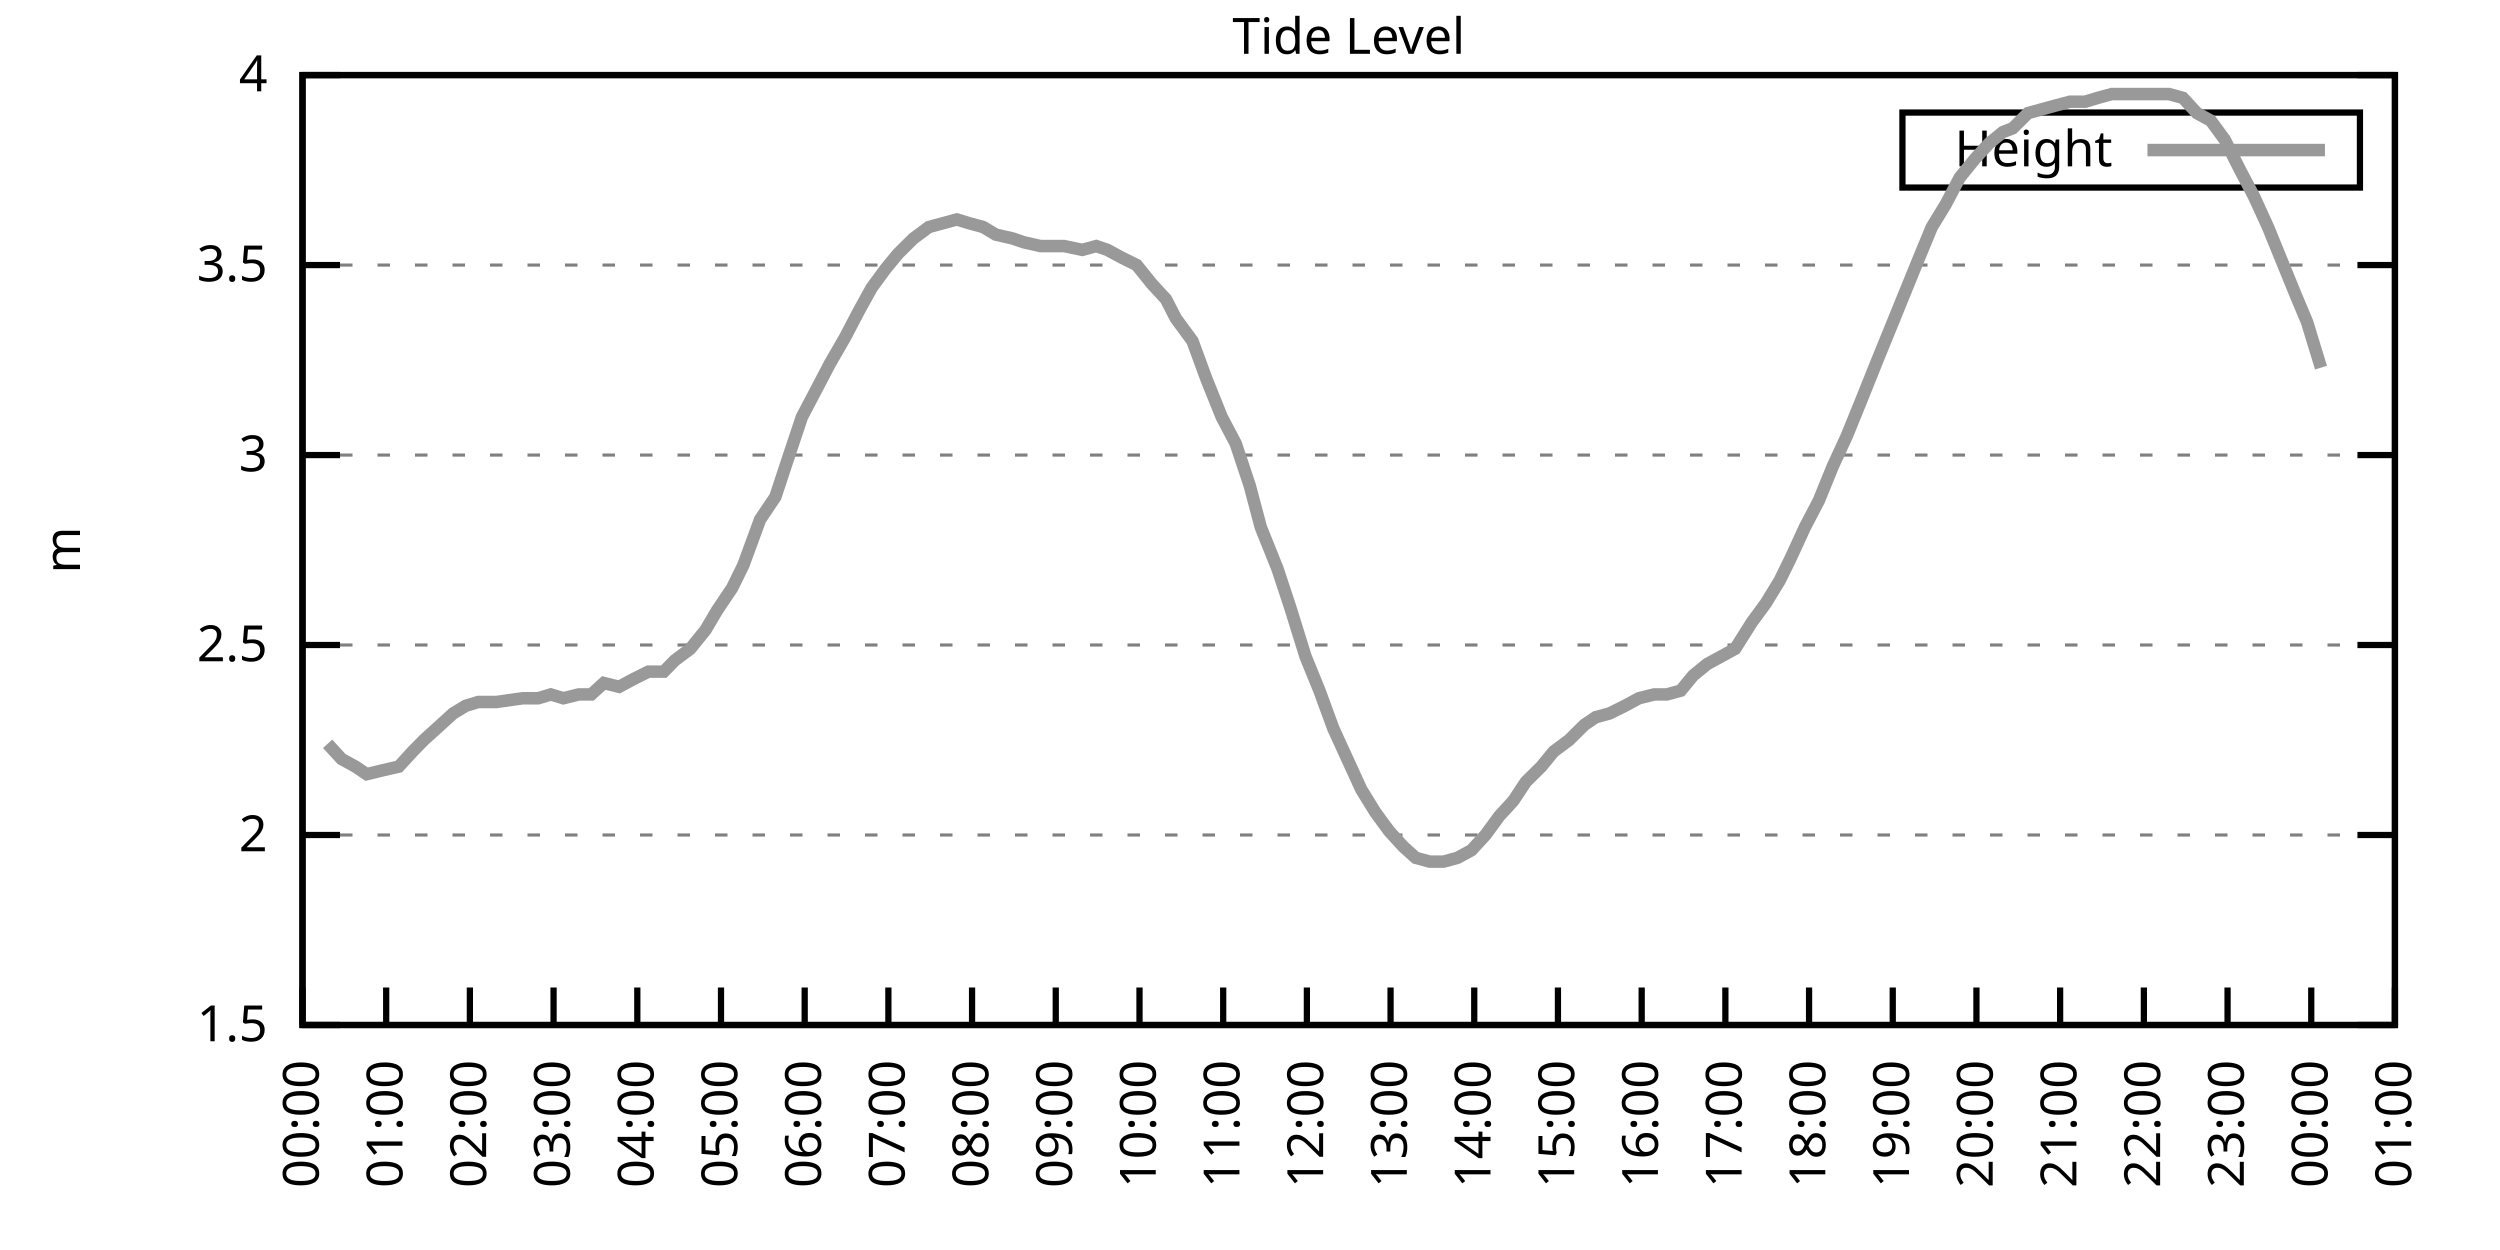
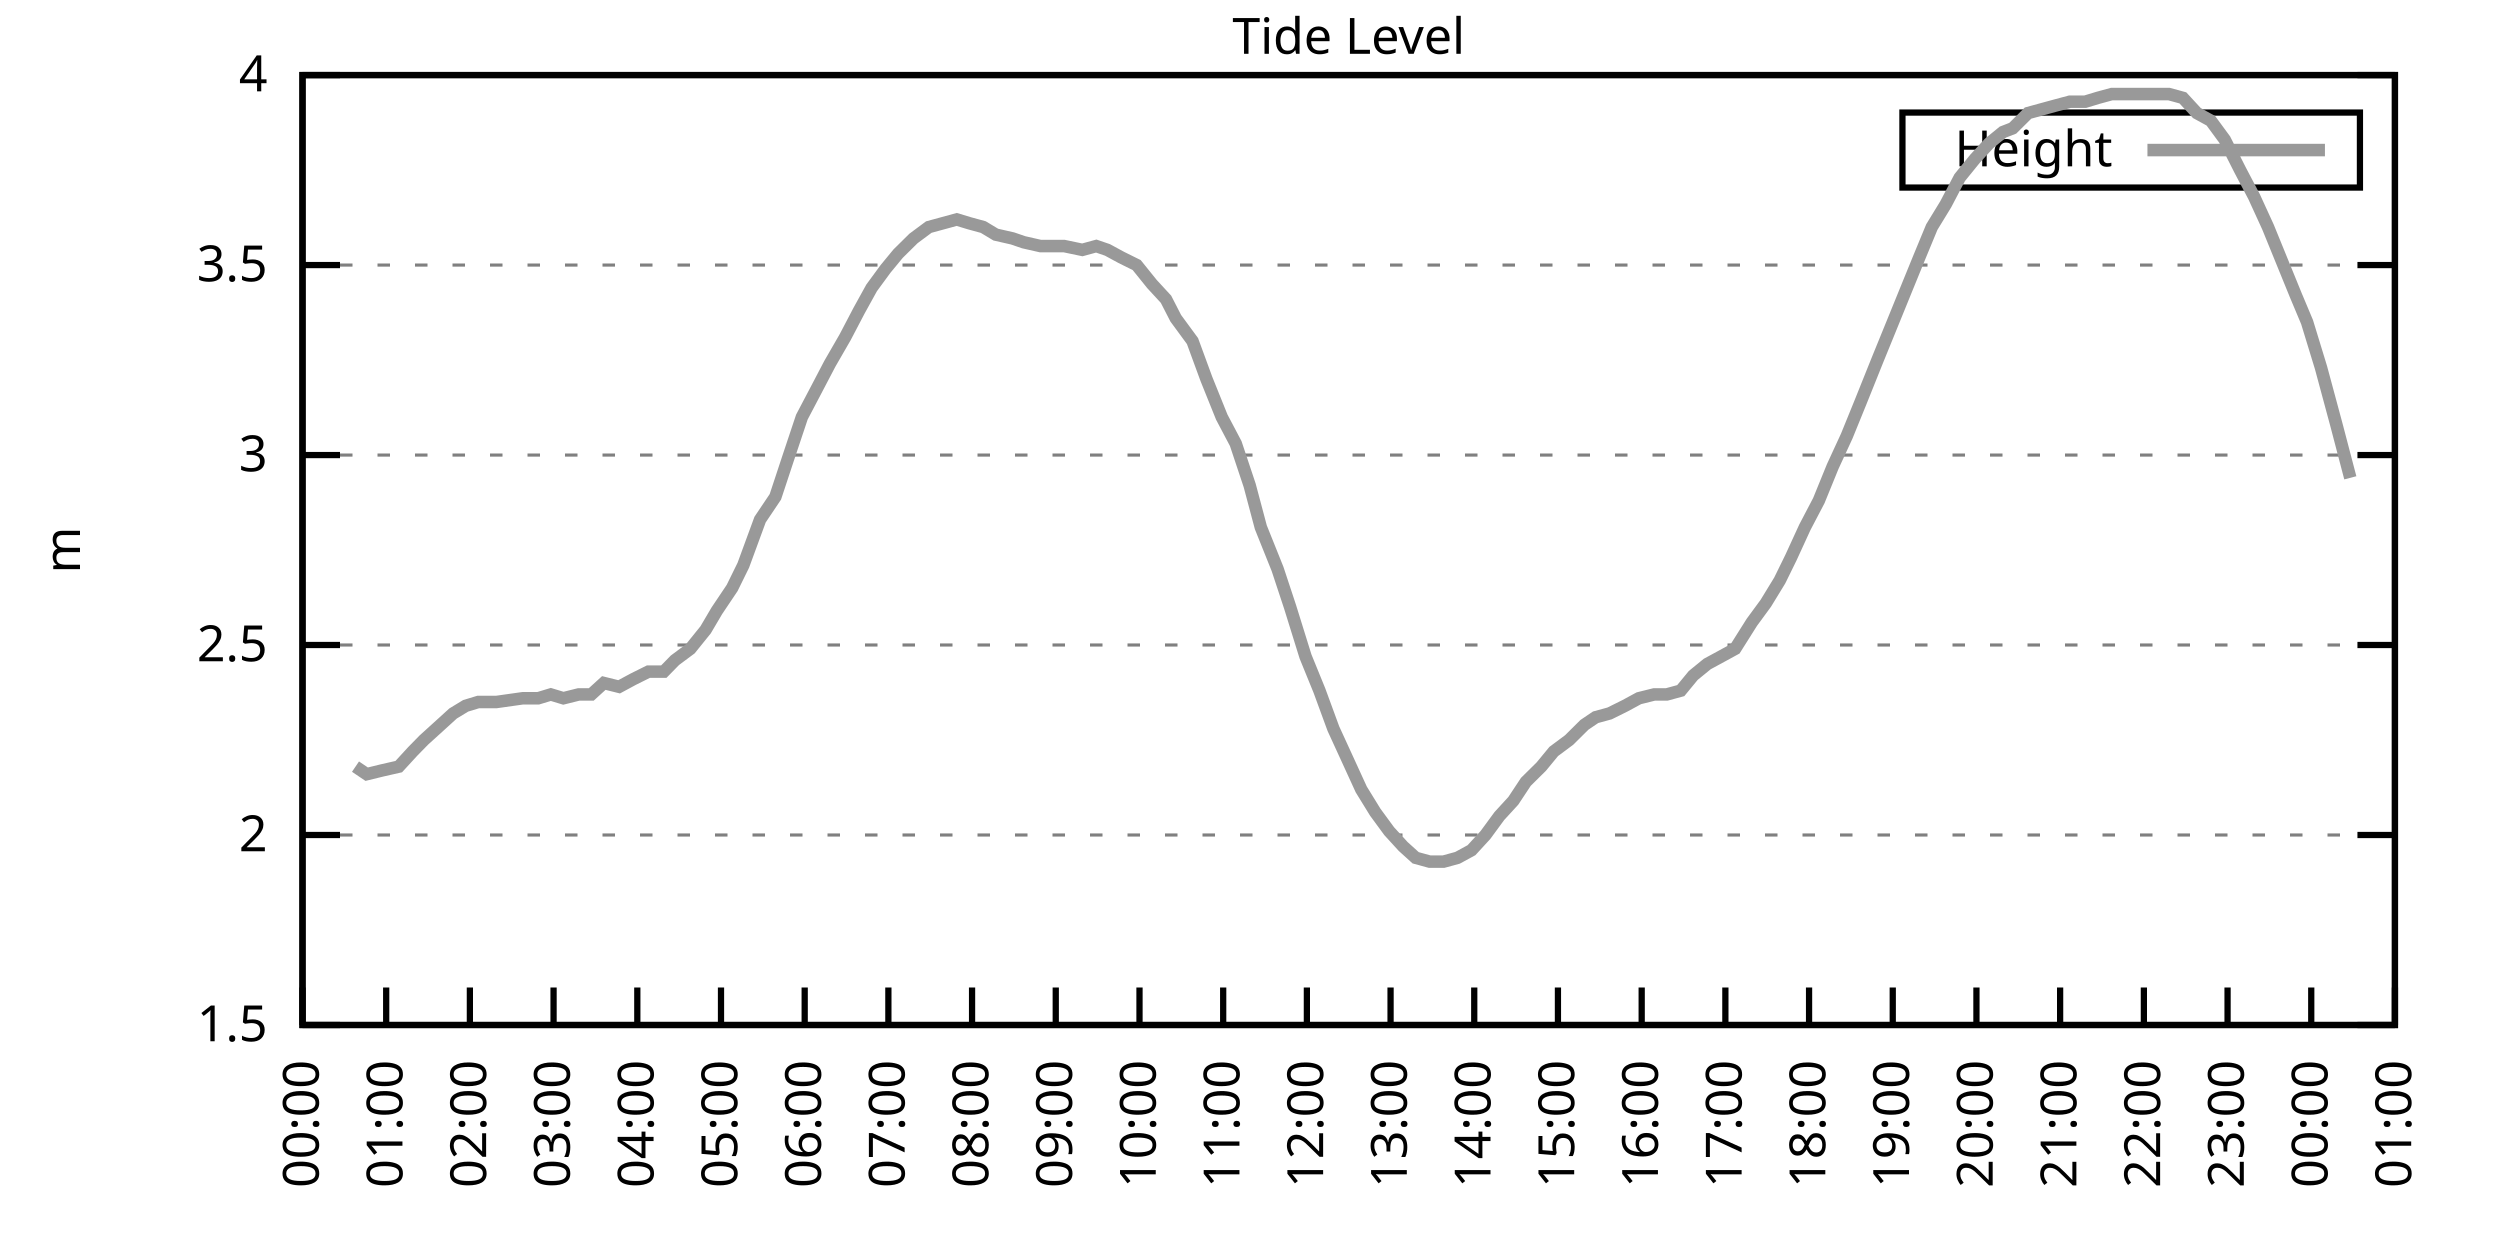
<svg xmlns="http://www.w3.org/2000/svg" xmlns:xlink="http://www.w3.org/1999/xlink" width="400" height="200" viewBox="0 0 400 200">
  <g id="gnuplot_canvas">
    <rect x="0" y="0" width="400" height="200" fill="none" />
    <defs>
      <circle id="gpDot" r="0.5" stroke-width="0.5" stroke="currentColor" />
      <path id="gpPt0" stroke-width="0.333" stroke="currentColor" d="M-1,0 h2 M0,-1 v2" />
      <path id="gpPt1" stroke-width="0.333" stroke="currentColor" d="M-1,-1 L1,1 M1,-1 L-1,1" />
      <path id="gpPt2" stroke-width="0.333" stroke="currentColor" d="M-1,0 L1,0 M0,-1 L0,1 M-1,-1 L1,1 M-1,1 L1,-1" />
      <rect id="gpPt3" stroke-width="0.333" stroke="currentColor" x="-1" y="-1" width="2" height="2" />
      <rect id="gpPt4" stroke-width="0.333" stroke="currentColor" fill="currentColor" x="-1" y="-1" width="2" height="2" />
      <circle id="gpPt5" stroke-width="0.333" stroke="currentColor" cx="0" cy="0" r="1" />
      <use xlink:href="#gpPt5" id="gpPt6" fill="currentColor" stroke="none" />
      <path id="gpPt7" stroke-width="0.333" stroke="currentColor" d="M0,-1.33 L-1.33,0.67 L1.33,0.67 z" />
      <use xlink:href="#gpPt7" id="gpPt8" fill="currentColor" stroke="none" />
      <use xlink:href="#gpPt7" id="gpPt9" stroke="currentColor" transform="rotate(180)" />
      <use xlink:href="#gpPt9" id="gpPt10" fill="currentColor" stroke="none" />
      <use xlink:href="#gpPt3" id="gpPt11" stroke="currentColor" transform="rotate(45)" />
      <use xlink:href="#gpPt11" id="gpPt12" fill="currentColor" stroke="none" />
      <path id="gpPt13" stroke-width="0.333" stroke="currentColor" d="M0,1.330 L1.265,0.411 L0.782,-1.067 L-0.782,-1.076 L-1.265,0.411 z" />
      <use xlink:href="#gpPt13" id="gpPt14" fill="currentColor" stroke="none" />
      <filter id="textbox" filterUnits="objectBoundingBox" x="0" y="0" height="1" width="1">
        <feFlood flood-color="white" flood-opacity="1" result="bgnd" />
        <feComposite in="SourceGraphic" in2="bgnd" operator="atop" />
      </filter>
      <filter id="greybox" filterUnits="objectBoundingBox" x="0" y="0" height="1" width="1">
        <feFlood flood-color="lightgrey" flood-opacity="1" result="grey" />
        <feComposite in="SourceGraphic" in2="grey" operator="atop" />
      </filter>
    </defs>
    <g fill="none" color="white" stroke="currentColor" stroke-width="1.00" stroke-linecap="butt" stroke-linejoin="miter">
</g>
    <g fill="none" color="black" stroke="currentColor" stroke-width="1.00" stroke-linecap="butt" stroke-linejoin="miter">
      <g stroke="none" shape-rendering="crispEdges">
        <polygon fill="rgb(255, 255, 255)" points="48.40,164.00 383.18,164.00 383.18,12.02 48.40,12.02 " />
      </g>
    </g>
    <g fill="none" color="black" stroke="currentColor" stroke-width="1.00" stroke-linecap="butt" stroke-linejoin="miter">
</g>
    <g fill="none" color="black" stroke="black" stroke-width="0.50" stroke-linecap="butt" stroke-linejoin="miter">
</g>
    <g fill="none" color="gray" stroke="currentColor" stroke-width="0.50" stroke-linecap="butt" stroke-linejoin="miter">
      <path stroke="gray" stroke-dasharray="2,4" class="gridline" d="M48.40,164.00 L383.19,164.00  " />
    </g>
    <g fill="none" color="gray" stroke="gray" stroke-width="1.00" stroke-linecap="butt" stroke-linejoin="miter">
</g>
    <g fill="none" color="black" stroke="currentColor" stroke-width="1.00" stroke-linecap="butt" stroke-linejoin="miter">
      <path stroke="black" d="M48.40,164.00 L54.40,164.00 M383.19,164.00 L377.19,164.00  " />
      <g transform="translate(42.80,166.60)" stroke="none" fill="black" font-family="Sans" font-size="8.00" text-anchor="end">
        <text>
          <tspan font-family="Sans"> 1.5</tspan>
        </text>
      </g>
    </g>
    <g fill="none" color="black" stroke="currentColor" stroke-width="1.00" stroke-linecap="butt" stroke-linejoin="miter">
</g>
    <g fill="none" color="black" stroke="black" stroke-width="0.50" stroke-linecap="butt" stroke-linejoin="miter">
</g>
    <g fill="none" color="gray" stroke="currentColor" stroke-width="0.50" stroke-linecap="butt" stroke-linejoin="miter">
      <path stroke="gray" stroke-dasharray="2,4" class="gridline" d="M48.40,133.60 L383.19,133.60  " />
    </g>
    <g fill="none" color="gray" stroke="gray" stroke-width="1.00" stroke-linecap="butt" stroke-linejoin="miter">
</g>
    <g fill="none" color="black" stroke="currentColor" stroke-width="1.00" stroke-linecap="butt" stroke-linejoin="miter">
      <path stroke="black" d="M48.40,133.60 L54.40,133.60 M383.19,133.60 L377.19,133.60  " />
      <g transform="translate(42.80,136.20)" stroke="none" fill="black" font-family="Sans" font-size="8.00" text-anchor="end">
        <text>
          <tspan font-family="Sans"> 2</tspan>
        </text>
      </g>
    </g>
    <g fill="none" color="black" stroke="currentColor" stroke-width="1.00" stroke-linecap="butt" stroke-linejoin="miter">
</g>
    <g fill="none" color="black" stroke="black" stroke-width="0.50" stroke-linecap="butt" stroke-linejoin="miter">
</g>
    <g fill="none" color="gray" stroke="currentColor" stroke-width="0.50" stroke-linecap="butt" stroke-linejoin="miter">
      <path stroke="gray" stroke-dasharray="2,4" class="gridline" d="M48.40,103.20 L383.19,103.20  " />
    </g>
    <g fill="none" color="gray" stroke="gray" stroke-width="1.00" stroke-linecap="butt" stroke-linejoin="miter">
</g>
    <g fill="none" color="black" stroke="currentColor" stroke-width="1.00" stroke-linecap="butt" stroke-linejoin="miter">
      <path stroke="black" d="M48.40,103.20 L54.40,103.20 M383.19,103.20 L377.19,103.20  " />
      <g transform="translate(42.80,105.80)" stroke="none" fill="black" font-family="Sans" font-size="8.00" text-anchor="end">
        <text>
          <tspan font-family="Sans"> 2.5</tspan>
        </text>
      </g>
    </g>
    <g fill="none" color="black" stroke="currentColor" stroke-width="1.00" stroke-linecap="butt" stroke-linejoin="miter">
</g>
    <g fill="none" color="black" stroke="black" stroke-width="0.50" stroke-linecap="butt" stroke-linejoin="miter">
</g>
    <g fill="none" color="gray" stroke="currentColor" stroke-width="0.50" stroke-linecap="butt" stroke-linejoin="miter">
      <path stroke="gray" stroke-dasharray="2,4" class="gridline" d="M48.40,72.81 L383.19,72.81  " />
    </g>
    <g fill="none" color="gray" stroke="gray" stroke-width="1.00" stroke-linecap="butt" stroke-linejoin="miter">
</g>
    <g fill="none" color="black" stroke="currentColor" stroke-width="1.00" stroke-linecap="butt" stroke-linejoin="miter">
      <path stroke="black" d="M48.40,72.81 L54.40,72.81 M383.19,72.81 L377.19,72.81  " />
      <g transform="translate(42.80,75.41)" stroke="none" fill="black" font-family="Sans" font-size="8.00" text-anchor="end">
        <text>
          <tspan font-family="Sans"> 3</tspan>
        </text>
      </g>
    </g>
    <g fill="none" color="black" stroke="currentColor" stroke-width="1.00" stroke-linecap="butt" stroke-linejoin="miter">
</g>
    <g fill="none" color="black" stroke="black" stroke-width="0.50" stroke-linecap="butt" stroke-linejoin="miter">
</g>
    <g fill="none" color="gray" stroke="currentColor" stroke-width="0.50" stroke-linecap="butt" stroke-linejoin="miter">
      <path stroke="gray" stroke-dasharray="2,4" class="gridline" d="M48.40,42.41 L383.19,42.41  " />
    </g>
    <g fill="none" color="gray" stroke="gray" stroke-width="1.00" stroke-linecap="butt" stroke-linejoin="miter">
</g>
    <g fill="none" color="black" stroke="currentColor" stroke-width="1.00" stroke-linecap="butt" stroke-linejoin="miter">
      <path stroke="black" d="M48.40,42.41 L54.40,42.41 M383.19,42.41 L377.19,42.41  " />
      <g transform="translate(42.80,45.01)" stroke="none" fill="black" font-family="Sans" font-size="8.00" text-anchor="end">
        <text>
          <tspan font-family="Sans"> 3.5</tspan>
        </text>
      </g>
    </g>
    <g fill="none" color="black" stroke="currentColor" stroke-width="1.00" stroke-linecap="butt" stroke-linejoin="miter">
</g>
    <g fill="none" color="black" stroke="black" stroke-width="0.50" stroke-linecap="butt" stroke-linejoin="miter">
</g>
    <g fill="none" color="gray" stroke="currentColor" stroke-width="0.50" stroke-linecap="butt" stroke-linejoin="miter">
      <path stroke="gray" stroke-dasharray="2,4" class="gridline" d="M48.40,12.01 L383.19,12.01  " />
    </g>
    <g fill="none" color="gray" stroke="gray" stroke-width="1.00" stroke-linecap="butt" stroke-linejoin="miter">
</g>
    <g fill="none" color="black" stroke="currentColor" stroke-width="1.00" stroke-linecap="butt" stroke-linejoin="miter">
      <path stroke="black" d="M48.40,12.01 L54.40,12.01 M383.19,12.01 L377.19,12.01  " />
      <g transform="translate(42.80,14.61)" stroke="none" fill="black" font-family="Sans" font-size="8.00" text-anchor="end">
        <text>
          <tspan font-family="Sans"> 4</tspan>
        </text>
      </g>
    </g>
    <g fill="none" color="black" stroke="currentColor" stroke-width="1.00" stroke-linecap="butt" stroke-linejoin="miter">
      <path stroke="black" d="M48.40,164.00 L48.40,158.00  " />
      <g transform="translate(51.00,169.60) rotate(270.00)" stroke="none" fill="black" font-family="Sans" font-size="8.00" text-anchor="end">
        <text>
          <tspan font-family="Sans">00:00</tspan>
        </text>
      </g>
    </g>
    <g fill="none" color="black" stroke="currentColor" stroke-width="1.00" stroke-linecap="butt" stroke-linejoin="miter">
      <path stroke="black" d="M61.79,164.00 L61.79,158.00  " />
      <g transform="translate(64.39,169.60) rotate(270.00)" stroke="none" fill="black" font-family="Sans" font-size="8.00" text-anchor="end">
        <text>
          <tspan font-family="Sans">01:00</tspan>
        </text>
      </g>
    </g>
    <g fill="none" color="black" stroke="currentColor" stroke-width="1.00" stroke-linecap="butt" stroke-linejoin="miter">
      <path stroke="black" d="M75.18,164.00 L75.18,158.00  " />
      <g transform="translate(77.78,169.60) rotate(270.00)" stroke="none" fill="black" font-family="Sans" font-size="8.00" text-anchor="end">
        <text>
          <tspan font-family="Sans">02:00</tspan>
        </text>
      </g>
    </g>
    <g fill="none" color="black" stroke="currentColor" stroke-width="1.00" stroke-linecap="butt" stroke-linejoin="miter">
      <path stroke="black" d="M88.57,164.00 L88.57,158.00  " />
      <g transform="translate(91.17,169.60) rotate(270.00)" stroke="none" fill="black" font-family="Sans" font-size="8.00" text-anchor="end">
        <text>
          <tspan font-family="Sans">03:00</tspan>
        </text>
      </g>
    </g>
    <g fill="none" color="black" stroke="currentColor" stroke-width="1.00" stroke-linecap="butt" stroke-linejoin="miter">
      <path stroke="black" d="M101.97,164.00 L101.97,158.00  " />
      <g transform="translate(104.57,169.60) rotate(270.00)" stroke="none" fill="black" font-family="Sans" font-size="8.00" text-anchor="end">
        <text>
          <tspan font-family="Sans">04:00</tspan>
        </text>
      </g>
    </g>
    <g fill="none" color="black" stroke="currentColor" stroke-width="1.00" stroke-linecap="butt" stroke-linejoin="miter">
      <path stroke="black" d="M115.36,164.00 L115.36,158.00  " />
      <g transform="translate(117.96,169.60) rotate(270.00)" stroke="none" fill="black" font-family="Sans" font-size="8.00" text-anchor="end">
        <text>
          <tspan font-family="Sans">05:00</tspan>
        </text>
      </g>
    </g>
    <g fill="none" color="black" stroke="currentColor" stroke-width="1.00" stroke-linecap="butt" stroke-linejoin="miter">
      <path stroke="black" d="M128.75,164.00 L128.75,158.00  " />
      <g transform="translate(131.35,169.60) rotate(270.00)" stroke="none" fill="black" font-family="Sans" font-size="8.00" text-anchor="end">
        <text>
          <tspan font-family="Sans">06:00</tspan>
        </text>
      </g>
    </g>
    <g fill="none" color="black" stroke="currentColor" stroke-width="1.00" stroke-linecap="butt" stroke-linejoin="miter">
      <path stroke="black" d="M142.14,164.00 L142.14,158.00  " />
      <g transform="translate(144.74,169.60) rotate(270.00)" stroke="none" fill="black" font-family="Sans" font-size="8.00" text-anchor="end">
        <text>
          <tspan font-family="Sans">07:00</tspan>
        </text>
      </g>
    </g>
    <g fill="none" color="black" stroke="currentColor" stroke-width="1.00" stroke-linecap="butt" stroke-linejoin="miter">
      <path stroke="black" d="M155.53,164.00 L155.53,158.00  " />
      <g transform="translate(158.13,169.60) rotate(270.00)" stroke="none" fill="black" font-family="Sans" font-size="8.00" text-anchor="end">
        <text>
          <tspan font-family="Sans">08:00</tspan>
        </text>
      </g>
    </g>
    <g fill="none" color="black" stroke="currentColor" stroke-width="1.00" stroke-linecap="butt" stroke-linejoin="miter">
      <path stroke="black" d="M168.92,164.00 L168.92,158.00  " />
      <g transform="translate(171.52,169.60) rotate(270.00)" stroke="none" fill="black" font-family="Sans" font-size="8.00" text-anchor="end">
        <text>
          <tspan font-family="Sans">09:00</tspan>
        </text>
      </g>
    </g>
    <g fill="none" color="black" stroke="currentColor" stroke-width="1.00" stroke-linecap="butt" stroke-linejoin="miter">
      <path stroke="black" d="M182.32,164.00 L182.32,158.00  " />
      <g transform="translate(184.92,169.60) rotate(270.00)" stroke="none" fill="black" font-family="Sans" font-size="8.00" text-anchor="end">
        <text>
          <tspan font-family="Sans">10:00</tspan>
        </text>
      </g>
    </g>
    <g fill="none" color="black" stroke="currentColor" stroke-width="1.00" stroke-linecap="butt" stroke-linejoin="miter">
      <path stroke="black" d="M195.71,164.00 L195.71,158.00  " />
      <g transform="translate(198.31,169.60) rotate(270.00)" stroke="none" fill="black" font-family="Sans" font-size="8.00" text-anchor="end">
        <text>
          <tspan font-family="Sans">11:00</tspan>
        </text>
      </g>
    </g>
    <g fill="none" color="black" stroke="currentColor" stroke-width="1.00" stroke-linecap="butt" stroke-linejoin="miter">
      <path stroke="black" d="M209.10,164.00 L209.10,158.00  " />
      <g transform="translate(211.70,169.60) rotate(270.00)" stroke="none" fill="black" font-family="Sans" font-size="8.00" text-anchor="end">
        <text>
          <tspan font-family="Sans">12:00</tspan>
        </text>
      </g>
    </g>
    <g fill="none" color="black" stroke="currentColor" stroke-width="1.00" stroke-linecap="butt" stroke-linejoin="miter">
      <path stroke="black" d="M222.49,164.00 L222.49,158.00  " />
      <g transform="translate(225.09,169.60) rotate(270.00)" stroke="none" fill="black" font-family="Sans" font-size="8.00" text-anchor="end">
        <text>
          <tspan font-family="Sans">13:00</tspan>
        </text>
      </g>
    </g>
    <g fill="none" color="black" stroke="currentColor" stroke-width="1.00" stroke-linecap="butt" stroke-linejoin="miter">
      <path stroke="black" d="M235.88,164.00 L235.88,158.00  " />
      <g transform="translate(238.48,169.60) rotate(270.00)" stroke="none" fill="black" font-family="Sans" font-size="8.00" text-anchor="end">
        <text>
          <tspan font-family="Sans">14:00</tspan>
        </text>
      </g>
    </g>
    <g fill="none" color="black" stroke="currentColor" stroke-width="1.00" stroke-linecap="butt" stroke-linejoin="miter">
      <path stroke="black" d="M249.27,164.00 L249.27,158.00  " />
      <g transform="translate(251.87,169.60) rotate(270.00)" stroke="none" fill="black" font-family="Sans" font-size="8.00" text-anchor="end">
        <text>
          <tspan font-family="Sans">15:00</tspan>
        </text>
      </g>
    </g>
    <g fill="none" color="black" stroke="currentColor" stroke-width="1.00" stroke-linecap="butt" stroke-linejoin="miter">
      <path stroke="black" d="M262.67,164.00 L262.67,158.00  " />
      <g transform="translate(265.27,169.60) rotate(270.00)" stroke="none" fill="black" font-family="Sans" font-size="8.00" text-anchor="end">
        <text>
          <tspan font-family="Sans">16:00</tspan>
        </text>
      </g>
    </g>
    <g fill="none" color="black" stroke="currentColor" stroke-width="1.00" stroke-linecap="butt" stroke-linejoin="miter">
      <path stroke="black" d="M276.06,164.00 L276.06,158.00  " />
      <g transform="translate(278.66,169.60) rotate(270.00)" stroke="none" fill="black" font-family="Sans" font-size="8.00" text-anchor="end">
        <text>
          <tspan font-family="Sans">17:00</tspan>
        </text>
      </g>
    </g>
    <g fill="none" color="black" stroke="currentColor" stroke-width="1.00" stroke-linecap="butt" stroke-linejoin="miter">
      <path stroke="black" d="M289.45,164.00 L289.45,158.00  " />
      <g transform="translate(292.05,169.60) rotate(270.00)" stroke="none" fill="black" font-family="Sans" font-size="8.00" text-anchor="end">
        <text>
          <tspan font-family="Sans">18:00</tspan>
        </text>
      </g>
    </g>
    <g fill="none" color="black" stroke="currentColor" stroke-width="1.00" stroke-linecap="butt" stroke-linejoin="miter">
      <path stroke="black" d="M302.84,164.00 L302.84,158.00  " />
      <g transform="translate(305.44,169.60) rotate(270.00)" stroke="none" fill="black" font-family="Sans" font-size="8.00" text-anchor="end">
        <text>
          <tspan font-family="Sans">19:00</tspan>
        </text>
      </g>
    </g>
    <g fill="none" color="black" stroke="currentColor" stroke-width="1.00" stroke-linecap="butt" stroke-linejoin="miter">
      <path stroke="black" d="M316.23,164.00 L316.23,158.00  " />
      <g transform="translate(318.83,169.60) rotate(270.00)" stroke="none" fill="black" font-family="Sans" font-size="8.00" text-anchor="end">
        <text>
          <tspan font-family="Sans">20:00</tspan>
        </text>
      </g>
    </g>
    <g fill="none" color="black" stroke="currentColor" stroke-width="1.00" stroke-linecap="butt" stroke-linejoin="miter">
      <path stroke="black" d="M329.62,164.00 L329.62,158.00  " />
      <g transform="translate(332.22,169.60) rotate(270.00)" stroke="none" fill="black" font-family="Sans" font-size="8.00" text-anchor="end">
        <text>
          <tspan font-family="Sans">21:00</tspan>
        </text>
      </g>
    </g>
    <g fill="none" color="black" stroke="currentColor" stroke-width="1.00" stroke-linecap="butt" stroke-linejoin="miter">
      <path stroke="black" d="M343.02,164.00 L343.02,158.00  " />
      <g transform="translate(345.62,169.60) rotate(270.00)" stroke="none" fill="black" font-family="Sans" font-size="8.00" text-anchor="end">
        <text>
          <tspan font-family="Sans">22:00</tspan>
        </text>
      </g>
    </g>
    <g fill="none" color="black" stroke="currentColor" stroke-width="1.00" stroke-linecap="butt" stroke-linejoin="miter">
      <path stroke="black" d="M356.41,164.00 L356.41,158.00  " />
      <g transform="translate(359.01,169.60) rotate(270.00)" stroke="none" fill="black" font-family="Sans" font-size="8.00" text-anchor="end">
        <text>
          <tspan font-family="Sans">23:00</tspan>
        </text>
      </g>
    </g>
    <g fill="none" color="black" stroke="currentColor" stroke-width="1.00" stroke-linecap="butt" stroke-linejoin="miter">
      <path stroke="black" d="M369.80,164.00 L369.80,158.00  " />
      <g transform="translate(372.40,169.60) rotate(270.00)" stroke="none" fill="black" font-family="Sans" font-size="8.00" text-anchor="end">
        <text>
          <tspan font-family="Sans">00:00</tspan>
        </text>
      </g>
    </g>
    <g fill="none" color="black" stroke="currentColor" stroke-width="1.00" stroke-linecap="butt" stroke-linejoin="miter">
      <path stroke="black" d="M383.19,164.00 L383.19,158.00  " />
      <g transform="translate(385.79,169.60) rotate(270.00)" stroke="none" fill="black" font-family="Sans" font-size="8.00" text-anchor="end">
        <text>
          <tspan font-family="Sans">01:00</tspan>
        </text>
      </g>
    </g>
    <g fill="none" color="black" stroke="currentColor" stroke-width="1.00" stroke-linecap="butt" stroke-linejoin="miter">
</g>
    <g fill="none" color="black" stroke="currentColor" stroke-width="1.00" stroke-linecap="butt" stroke-linejoin="miter">
      <path stroke="black" d="M48.40,12.01 L48.40,164.00 L383.19,164.00 L383.19,12.01 L48.40,12.01 Z  " />
    </g>
    <g fill="none" color="black" stroke="currentColor" stroke-width="1.00" stroke-linecap="butt" stroke-linejoin="miter">
</g>
    <g fill="none" color="black" stroke="currentColor" stroke-width="1.00" stroke-linecap="butt" stroke-linejoin="miter">
      <path stroke="black" d="M304.39,30.01 L304.39,18.01 L377.59,18.01 L377.59,30.01 L304.39,30.01 Z  " />
    </g>
    <g id="Tide_level_plot_1">
      <g fill="none" color="white" stroke="black" stroke-width="2.00" stroke-linecap="butt" stroke-linejoin="miter">
</g>
      <g fill="none" color="black" stroke="currentColor" stroke-width="2.00" stroke-linecap="butt" stroke-linejoin="miter">
        <g transform="translate(337.99,26.61)" stroke="none" fill="black" font-family="Sans" font-size="8.00" text-anchor="end">
          <text>
            <tspan font-family="Sans">Height</tspan>
          </text>
        </g>
      </g>
      <g fill="none" color="black" stroke="currentColor" stroke-width="2.00" stroke-linecap="butt" stroke-linejoin="miter">
-         <path stroke="rgb(153, 153, 153)" d="M343.59,24.01 L371.99,24.01 M52.42,119.01 L54.65,121.44 L56.88,122.66 L58.67,123.87 L61.12,123.27 L63.80,122.66   L66.03,120.23 L67.82,118.40 L70.50,115.97 L72.50,114.15 L74.51,112.93 L76.52,112.32 L79.42,112.32 L83.66,111.72   L86.12,111.72 L88.13,111.11 L90.14,111.72 L92.59,111.11 L94.60,111.11 L96.61,109.28 L99.06,109.89 L101.30,108.68   L103.75,107.46 L106.21,107.46 L107.99,105.64 L110.45,103.81 L112.90,100.77 L114.69,97.73 L117.14,94.08 L118.93,90.44   L121.61,83.14 L124.06,79.49 L126.07,73.41 L128.30,66.73 L130.54,62.47 L132.77,58.21 L135.22,53.96 L137.45,49.70   L139.46,46.06 L141.69,43.02 L143.70,40.58 L146.16,38.15 L148.61,36.33 L150.85,35.72 L153.08,35.11 L155.09,35.72   L157.32,36.33 L159.33,37.54 L162.01,38.15 L163.79,38.76 L166.47,39.37 L168.70,39.37 L170.26,39.37 L173.17,39.98   L175.40,39.37 L177.18,39.98 L179.41,41.19 L181.87,42.41 L184.32,45.45 L186.56,47.88 L188.12,50.92 L190.80,54.57   L193.03,60.65 L195.48,66.73 L197.72,70.98 L199.95,77.67 L201.73,84.36 L204.41,91.04 L206.42,97.12 L208.88,105.03   L211.11,110.50 L213.34,116.58 L215.57,121.44 L217.80,126.31 L220.04,129.95 L222.27,132.99 L224.50,135.43 L226.51,137.25   L228.74,137.86 L230.97,137.86 L233.20,137.25 L235.44,136.03 L237.67,133.60 L239.90,130.56 L242.13,128.13 L244.14,125.09   L246.60,122.66 L248.60,120.23 L251.06,118.40 L253.51,115.97 L255.30,114.76 L257.53,114.15 L259.99,112.93 L262.22,111.72   L264.67,111.11 L266.68,111.11 L268.92,110.50 L270.92,108.07 L273.16,106.24 L275.39,105.03 L277.62,103.81 L280.30,99.56   L282.53,96.52 L284.76,92.87 L286.55,89.22 L288.78,84.36 L291.01,80.10 L293.24,74.63 L295.48,69.77 L297.71,64.29   L300.39,57.61 L302.62,52.14 L304.85,46.66 L307.08,41.19 L309.09,36.33 L311.32,32.68 L313.55,28.42 L316.01,25.39   L318.24,22.95 L320.47,21.13 L322.04,20.52 L324.49,18.09 L326.72,17.48 L328.95,16.87 L331.19,16.27 L333.64,16.27   L335.65,15.66 L337.88,15.05 L340.34,15.05 L342.57,15.05 L344.80,15.05 L347.03,15.05 L349.26,15.66 L351.50,18.09   L353.73,19.31 L355.96,22.35 L358.42,27.21 L360.65,31.46 L362.88,36.33 L365.11,41.80 L367.34,47.27 L369.13,51.53   L371.36,58.82  " />
+         <path stroke="rgb(153, 153, 153)" d="M343.59,24.01 L371.99,24.01 M56.88,122.66 L58.67,123.87 L61.12,123.27 L63.80,122.66 L66.03,120.23 L67.82,118.40   L70.50,115.97 L72.50,114.15 L74.51,112.93 L76.52,112.32 L79.42,112.32 L83.66,111.72 L86.12,111.72 L88.13,111.11   L90.14,111.72 L92.59,111.11 L94.60,111.11 L96.61,109.28 L99.06,109.89 L101.30,108.68 L103.75,107.46 L106.21,107.46   L107.99,105.64 L110.45,103.81 L112.90,100.77 L114.69,97.73 L117.14,94.08 L118.93,90.44 L121.61,83.14 L124.06,79.49   L126.07,73.41 L128.30,66.73 L130.54,62.47 L132.77,58.21 L135.22,53.96 L137.45,49.70 L139.46,46.06 L141.69,43.02   L143.70,40.58 L146.16,38.15 L148.61,36.33 L150.85,35.72 L153.08,35.11 L155.09,35.72 L157.32,36.33 L159.33,37.54   L162.01,38.15 L163.79,38.76 L166.47,39.37 L168.70,39.37 L170.26,39.37 L173.17,39.98 L175.40,39.37 L177.18,39.98   L179.41,41.19 L181.87,42.41 L184.32,45.45 L186.56,47.88 L188.12,50.92 L190.80,54.57 L193.03,60.65 L195.48,66.73   L197.72,70.98 L199.95,77.67 L201.73,84.36 L204.41,91.04 L206.42,97.12 L208.88,105.03 L211.11,110.50 L213.34,116.58   L215.57,121.44 L217.80,126.31 L220.04,129.95 L222.27,132.99 L224.50,135.43 L226.51,137.25 L228.74,137.86 L230.97,137.86   L233.20,137.25 L235.44,136.03 L237.67,133.60 L239.90,130.56 L242.13,128.13 L244.14,125.09 L246.60,122.66 L248.60,120.23   L251.06,118.40 L253.51,115.97 L255.30,114.76 L257.53,114.15 L259.99,112.93 L262.22,111.72 L264.67,111.11 L266.68,111.11   L268.92,110.50 L270.92,108.07 L273.16,106.24 L275.39,105.03 L277.62,103.81 L280.30,99.56 L282.53,96.52 L284.76,92.87   L286.55,89.22 L288.78,84.36 L291.01,80.10 L293.24,74.63 L295.48,69.77 L297.71,64.29 L300.39,57.61 L302.62,52.14   L304.85,46.66 L307.08,41.19 L309.09,36.33 L311.32,32.68 L313.55,28.42 L316.01,25.39 L318.24,22.95 L320.47,21.13   L322.04,20.52 L324.49,18.09 L326.72,17.48 L328.95,16.87 L331.19,16.27 L333.64,16.27 L335.65,15.66 L337.88,15.05   L340.34,15.05 L342.57,15.05 L344.80,15.05 L347.03,15.05 L349.26,15.66 L351.50,18.09 L353.73,19.31 L355.96,22.35   L358.42,27.21 L360.65,31.46 L362.88,36.33 L365.11,41.80 L367.34,47.27 L369.13,51.53 L371.36,58.82 L373.82,67.94   L376.05,76.45  " />
      </g>
    </g>
    <g fill="none" color="black" stroke="currentColor" stroke-width="2.00" stroke-linecap="butt" stroke-linejoin="miter">
</g>
    <g fill="none" color="black" stroke="black" stroke-width="1.00" stroke-linecap="butt" stroke-linejoin="miter">
</g>
    <g fill="none" color="black" stroke="currentColor" stroke-width="1.00" stroke-linecap="butt" stroke-linejoin="miter">
      <path stroke="black" d="M48.40,12.01 L48.40,164.00 L383.19,164.00 L383.19,12.01 L48.40,12.01 Z  " />
      <g transform="translate(12.80,88.01) rotate(270.00)" stroke="none" fill="black" font-family="Sans" font-size="8.00" text-anchor="middle">
        <text>
          <tspan font-family="Sans">m</tspan>
        </text>
      </g>
    </g>
    <g fill="none" color="black" stroke="currentColor" stroke-width="1.00" stroke-linecap="butt" stroke-linejoin="miter">
</g>
    <g fill="none" color="black" stroke="currentColor" stroke-width="1.00" stroke-linecap="butt" stroke-linejoin="miter">
      <g transform="translate(215.79,8.61)" stroke="none" fill="black" font-family="Sans" font-size="8.00" text-anchor="middle">
        <text>
          <tspan font-family="Sans">Tide Level</tspan>
        </text>
      </g>
    </g>
    <g fill="none" color="black" stroke="currentColor" stroke-width="1.00" stroke-linecap="butt" stroke-linejoin="miter">
</g>
  </g>
</svg>
